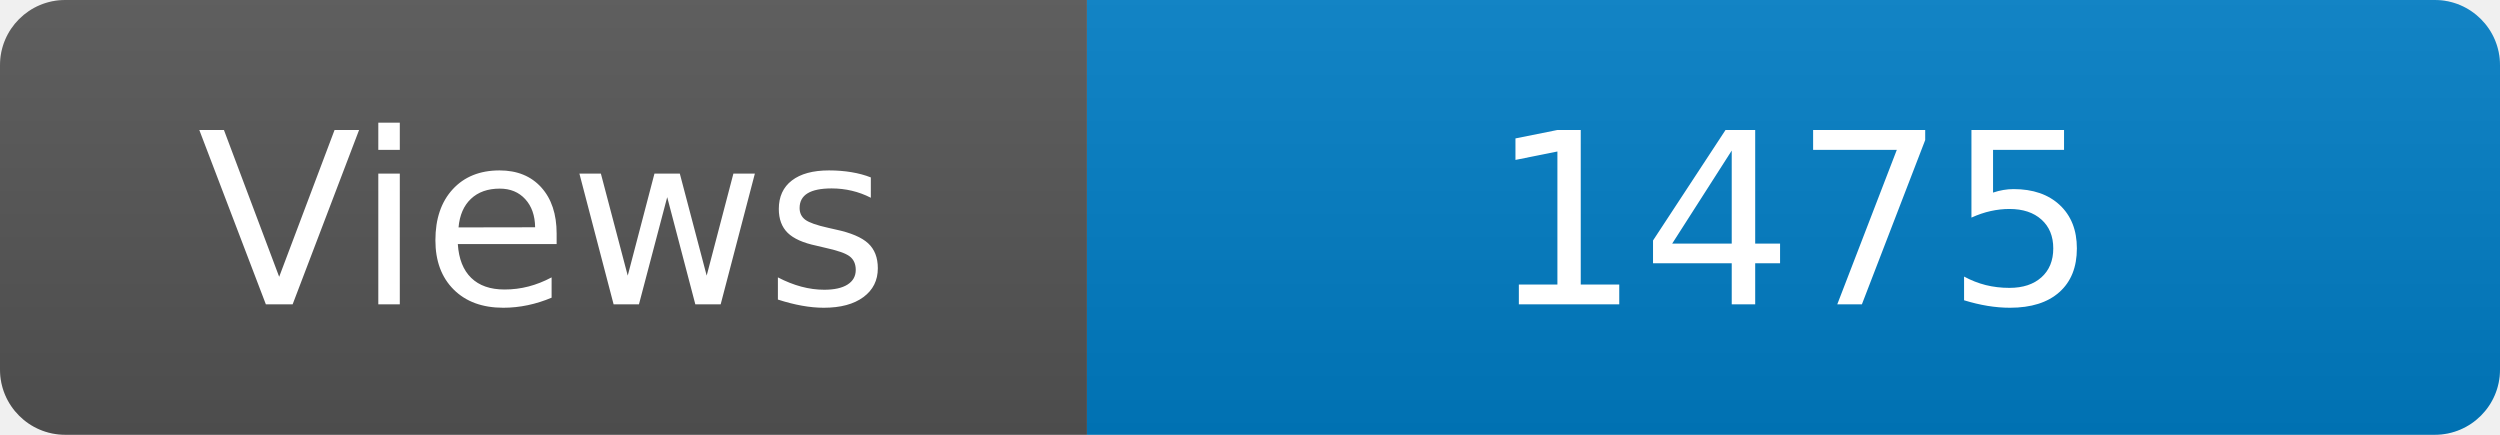
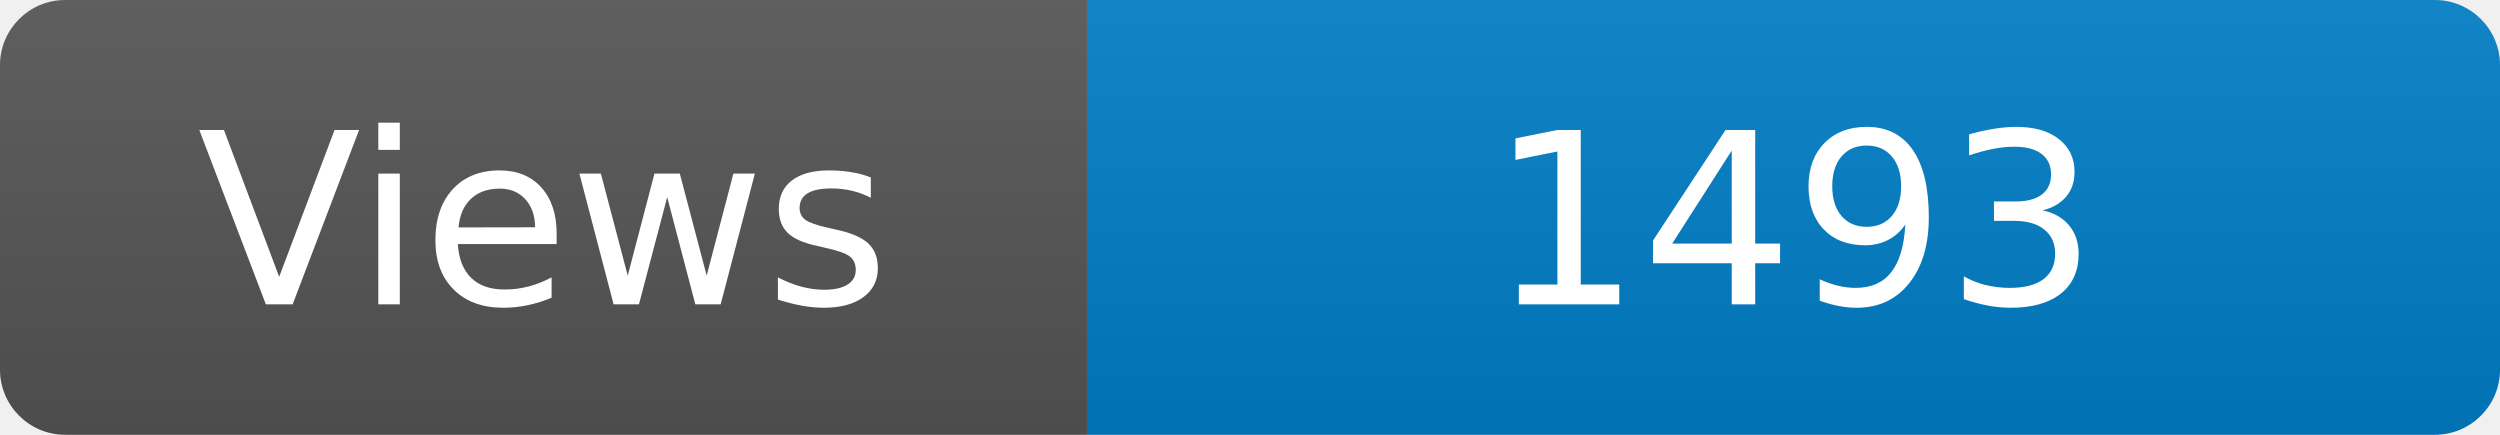
<svg xmlns="http://www.w3.org/2000/svg" width="115" height="20" role="img" aria-label="Maintained?: yes">
  <linearGradient id="s" x2="0" y2="100%">
    <stop offset="0" stop-color="#bbb" stop-opacity=".1" />
    <stop offset="1" stop-opacity=".1" />
  </linearGradient>
  <clipPath id="r">
    <rect width="115" height="20" rx="3" fill="#fff" />
  </clipPath>
  <g clip-path="url(#r)">
    <rect width="50" height="20" fill="#555" />
    <rect x="50" width="160" height="20" fill="#007ec6" />
    <rect width="115" height="20" fill="url(#s)" />
  </g>
  <g fill="#fff" text-anchor="middle" font-family="Verdana,Geneva,DejaVu Sans,sans-serif" font-size="110">
    <text x="250" y="140" transform="scale(.1)" fill="#fff">Views</text>
-     <text x="825" y="140" transform="scale(.1)" fill="#fff">1475</text>
+     <text x="825" y="140" transform="scale(.1)" fill="#fff">1493</text>
  </g>
</svg>
